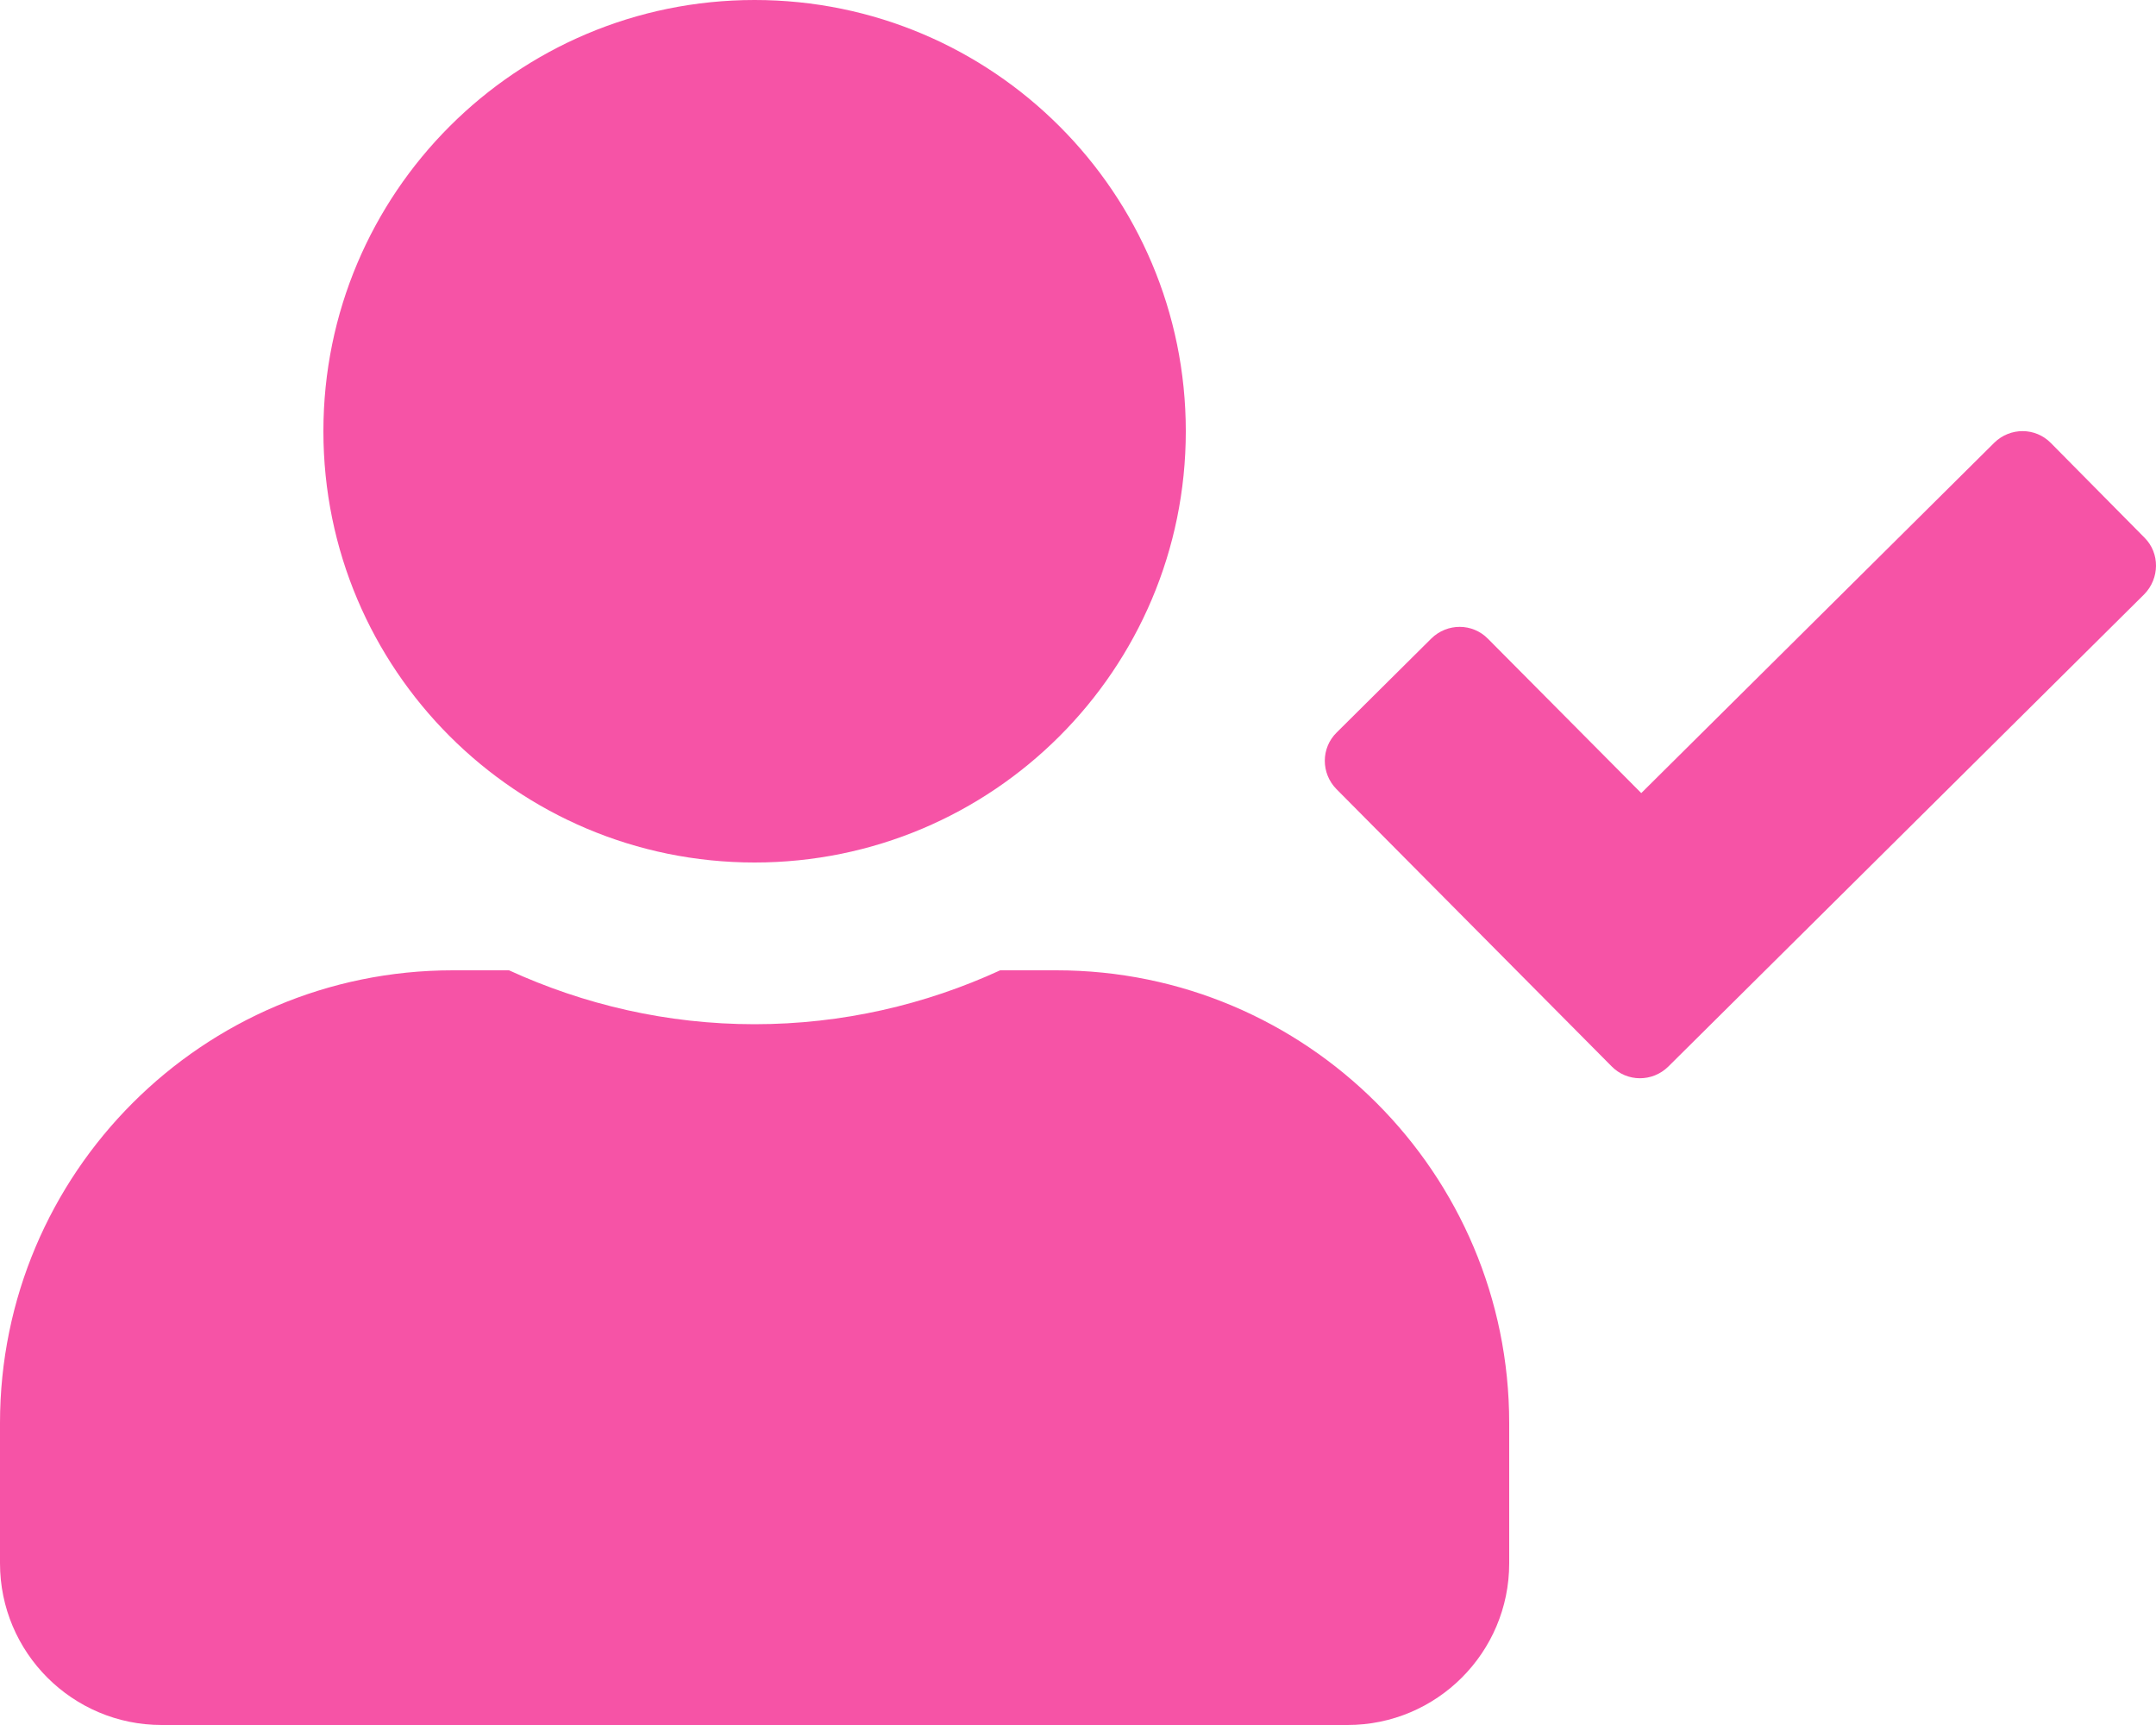
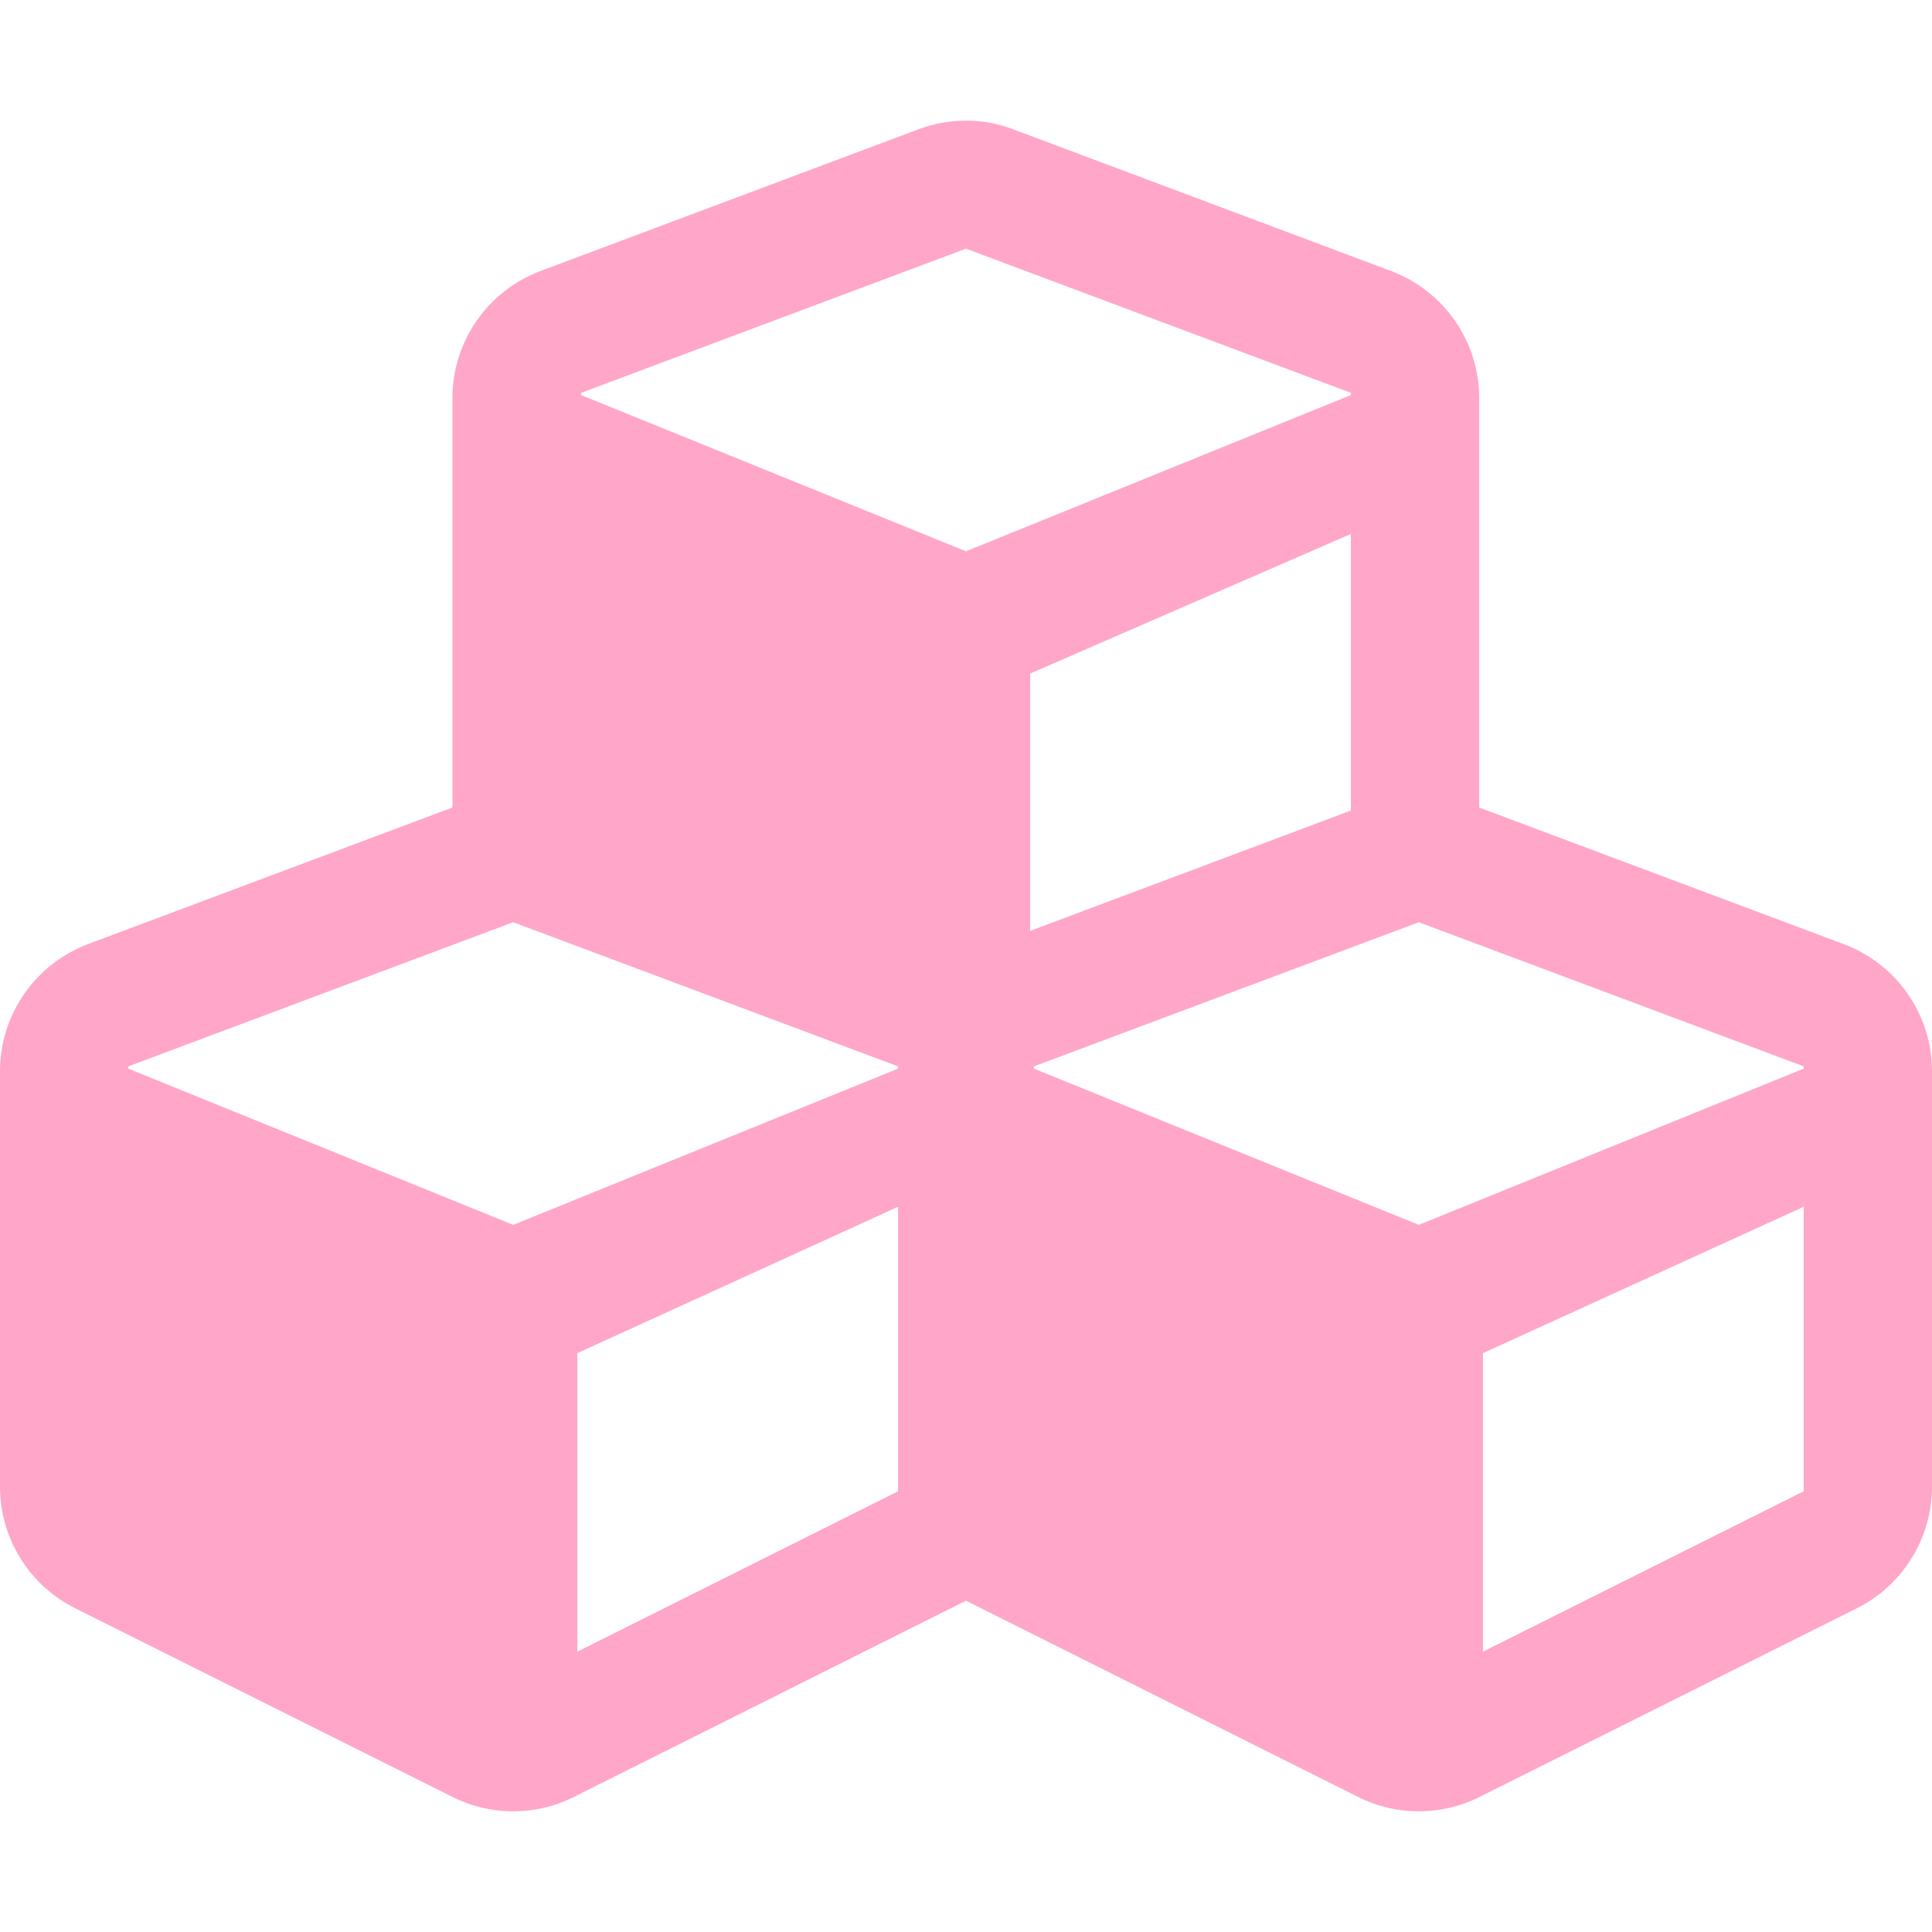
- <svg xmlns="http://www.w3.org/2000/svg" style="fill:#F653A6;" viewBox="0 0 640 512">
-   <path d="M224 256c70.7 0 128-57.3 128-128S294.7 0 224 0 96 57.3 96 128s57.3 128 128 128zm89.6 32h-16.7c-22.2 10.2-46.9 16-72.9 16s-50.6-5.8-72.9-16h-16.7C60.2 288 0 348.2 0 422.4V464c0 26.5 21.5 48 48 48h352c26.5 0 48-21.5 48-48v-41.6c0-74.2-60.2-134.4-134.4-134.4zm323-128.4l-27.8-28.1c-4.6-4.7-12.1-4.7-16.8-.1l-104.8 104-45.5-45.8c-4.6-4.7-12.1-4.7-16.8-.1l-28.1 27.9c-4.7 4.6-4.7 12.1-.1 16.8l81.7 82.3c4.6 4.7 12.1 4.7 16.8.1l141.3-140.2c4.6-4.7 4.7-12.2.1-16.8z" />
+ <svg xmlns="http://www.w3.org/2000/svg" style="fill:#FFA6C9;" viewBox="0 0 512 512">
+   <path d="M488.6 250.2L392 214V105.5c0-15-9.3-28.4-23.4-33.7l-100-37.5c-8.1-3.1-17.1-3.1-25.3 0l-100 37.5c-14.1 5.3-23.4 18.7-23.4 33.7V214l-96.6 36.2C9.3 255.5 0 268.9 0 283.9V394c0 13.6 7.7 26.1 19.9 32.2l100 50c10.1 5.1 22.1 5.1 32.2 0l103.9-52 103.9 52c10.1 5.1 22.1 5.1 32.2 0l100-50c12.2-6.1 19.9-18.6 19.9-32.2V283.9c0-15-9.3-28.4-23.4-33.7zM358 214.8l-85 31.9v-68.2l85-37v73.3zM154 104.1l102-38.2 102 38.2v.6l-102 41.4-102-41.4v-.6zm84 291.1l-85 42.5v-79.1l85-38.8v75.4zm0-112l-102 41.4-102-41.4v-.6l102-38.2 102 38.2v.6zm240 112l-85 42.5v-79.1l85-38.8v75.4zm0-112l-102 41.4-102-41.4v-.6l102-38.2 102 38.2v.6z" />
</svg>
